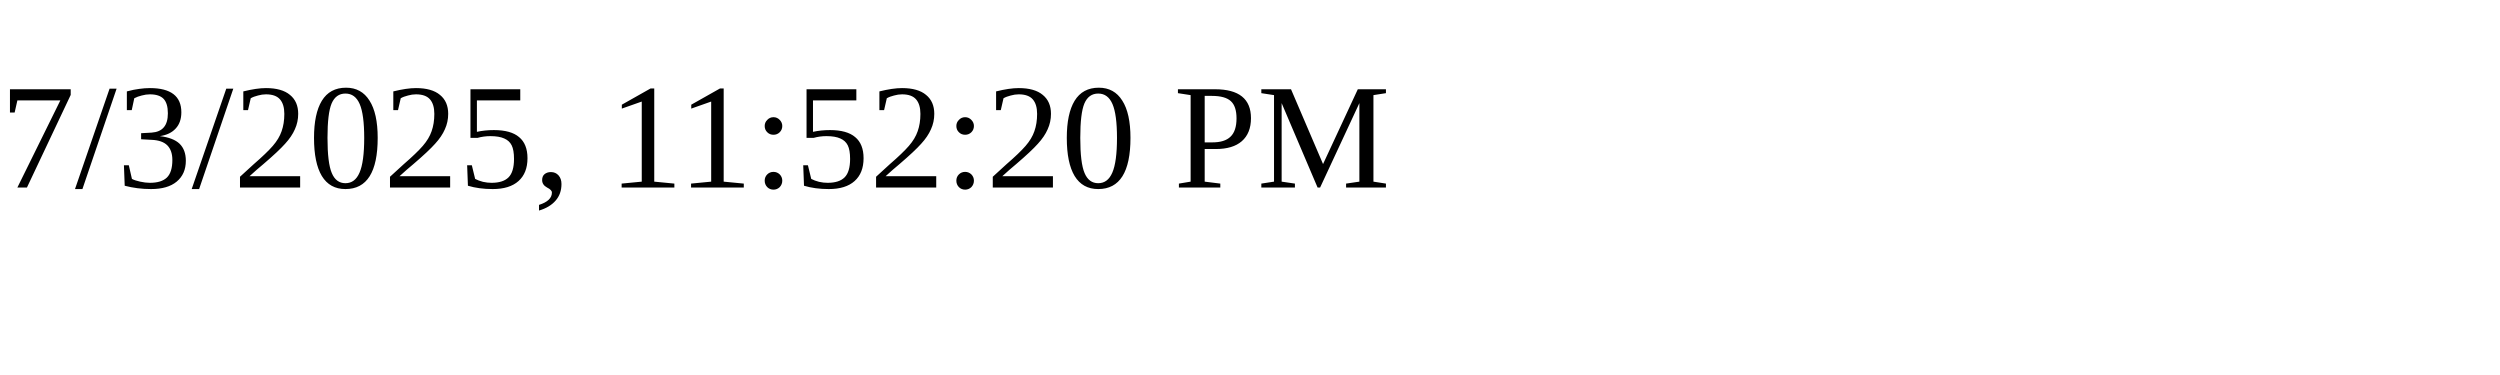
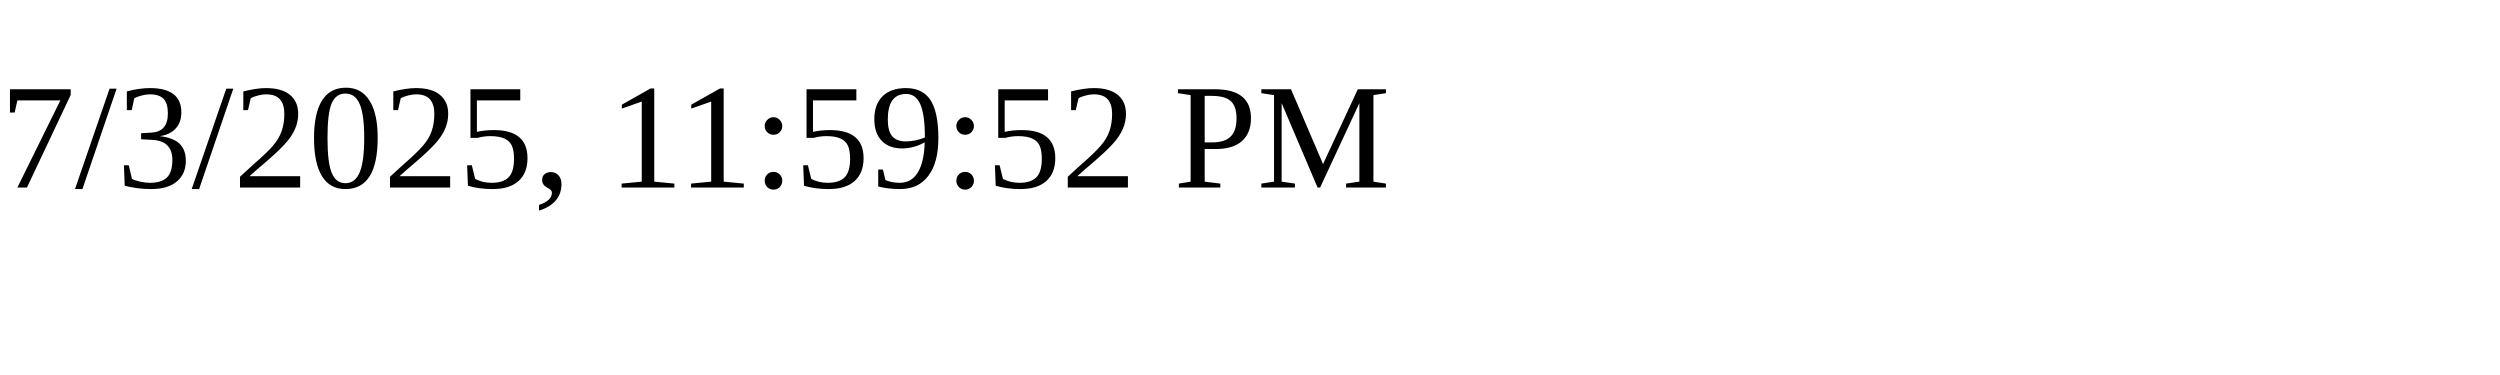
<svg xmlns="http://www.w3.org/2000/svg" height="30" width="200">
-   <text x="0" y="15">7/3/2025, 11:52:20 PM</text>
+   <text x="0" y="15">7/3/2025, 11:59:52 PM</text>
</svg>
